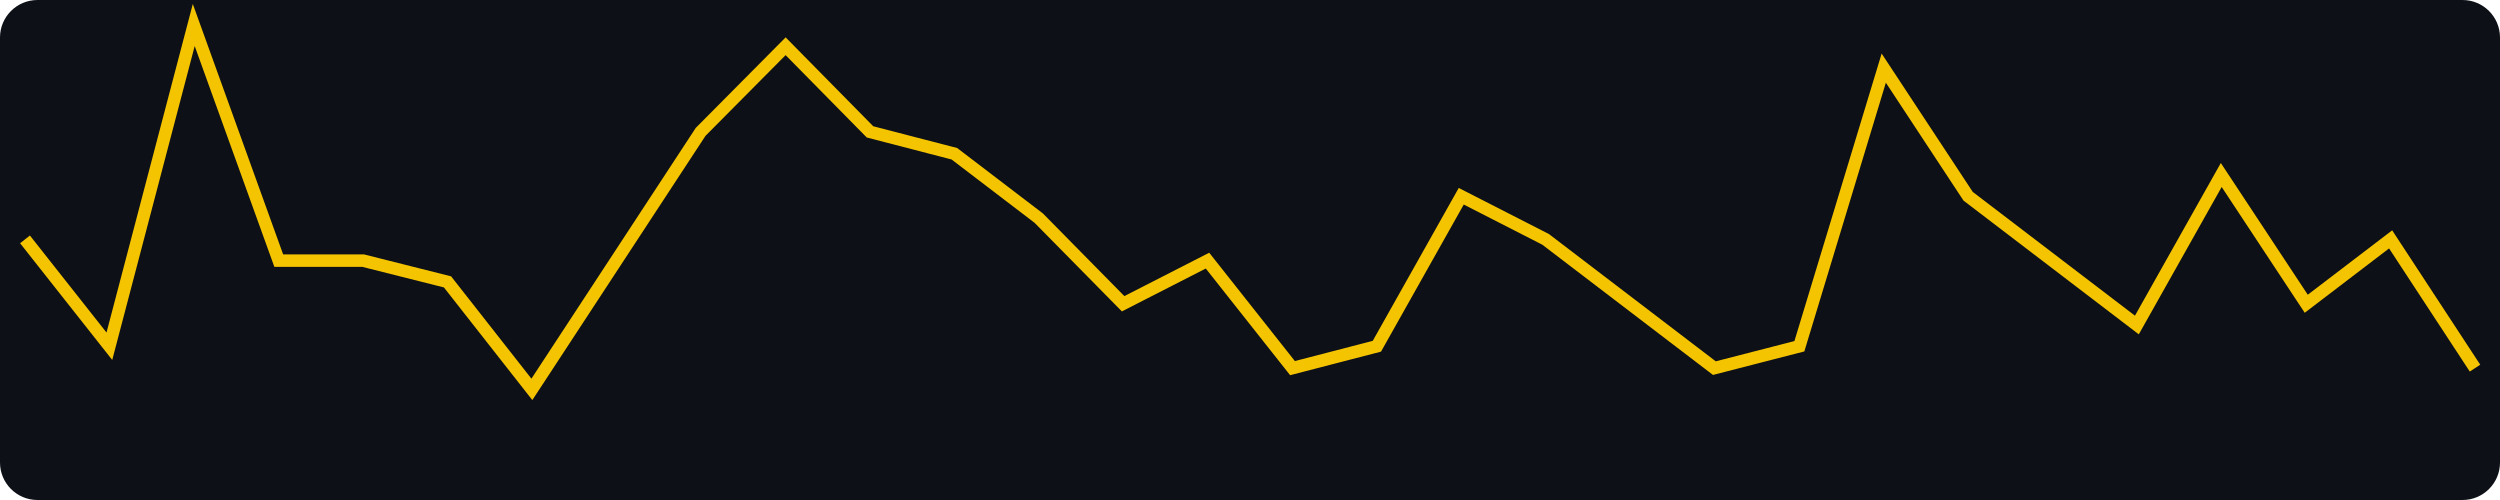
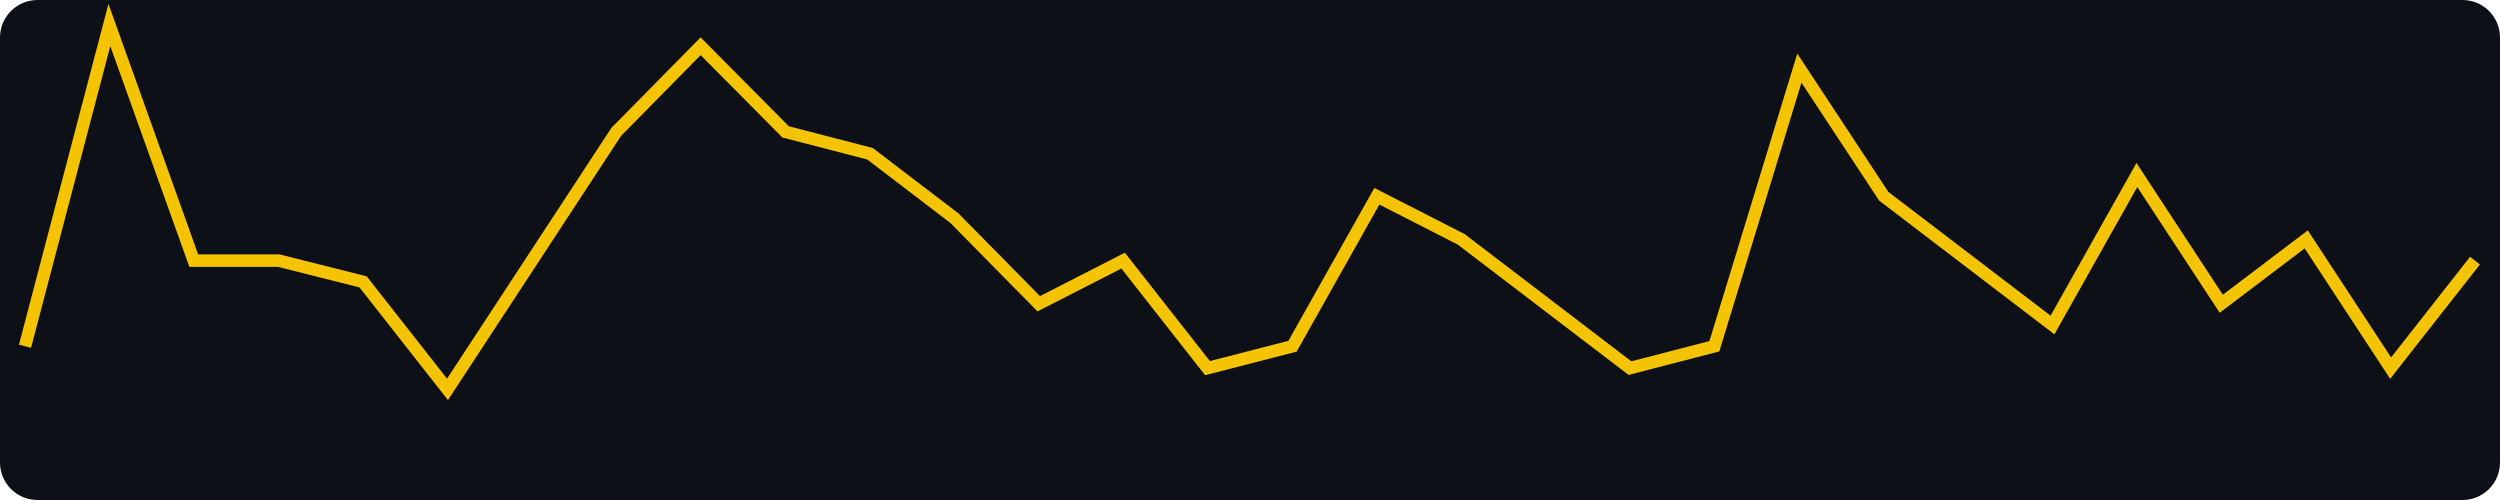
<svg xmlns="http://www.w3.org/2000/svg" width="400" height="80" viewBox="0 0 400 80" role="img" aria-label="views, last 30 days, max 21">
  <rect width="400" height="80" fill="#0d1117" rx="6" />
-   <polyline fill="none" stroke="#f5c400" stroke-width="2" points="4.0,38.3 17.5,55.4 31.0,4.0 44.6,41.7 58.1,41.7 71.6,45.1 85.1,62.3 98.6,41.7 112.1,21.1 125.7,7.4 139.2,21.1 152.7,24.6 166.2,34.9 179.7,48.6 193.2,41.7 206.8,58.9 220.3,55.4 233.8,31.4 247.3,38.3 260.8,48.6 274.3,58.9 287.9,55.4 301.4,10.9 314.9,31.4 328.4,41.7 341.9,52.0 355.4,28.0 369.0,48.6 382.5,38.3 396.0,58.9" />
+   <polyline fill="none" stroke="#f5c400" stroke-width="2" points="4.0,55.4 17.5,4.0 31.0,41.7 44.6,41.7 58.1,45.1 71.6,62.3 85.1,41.7 98.6,21.1 112.1,7.4 125.7,21.1 139.2,24.6 152.7,34.9 166.2,48.6 179.7,41.7 193.2,58.9 206.8,55.4 220.3,31.4 233.8,38.3 247.3,48.6 260.8,58.9 274.3,55.4 287.9,10.9 301.4,31.4 314.9,41.7 328.4,52.0 341.9,28.0 355.4,48.6 369.0,38.3 382.5,58.9 396.0,41.7" />
</svg>
